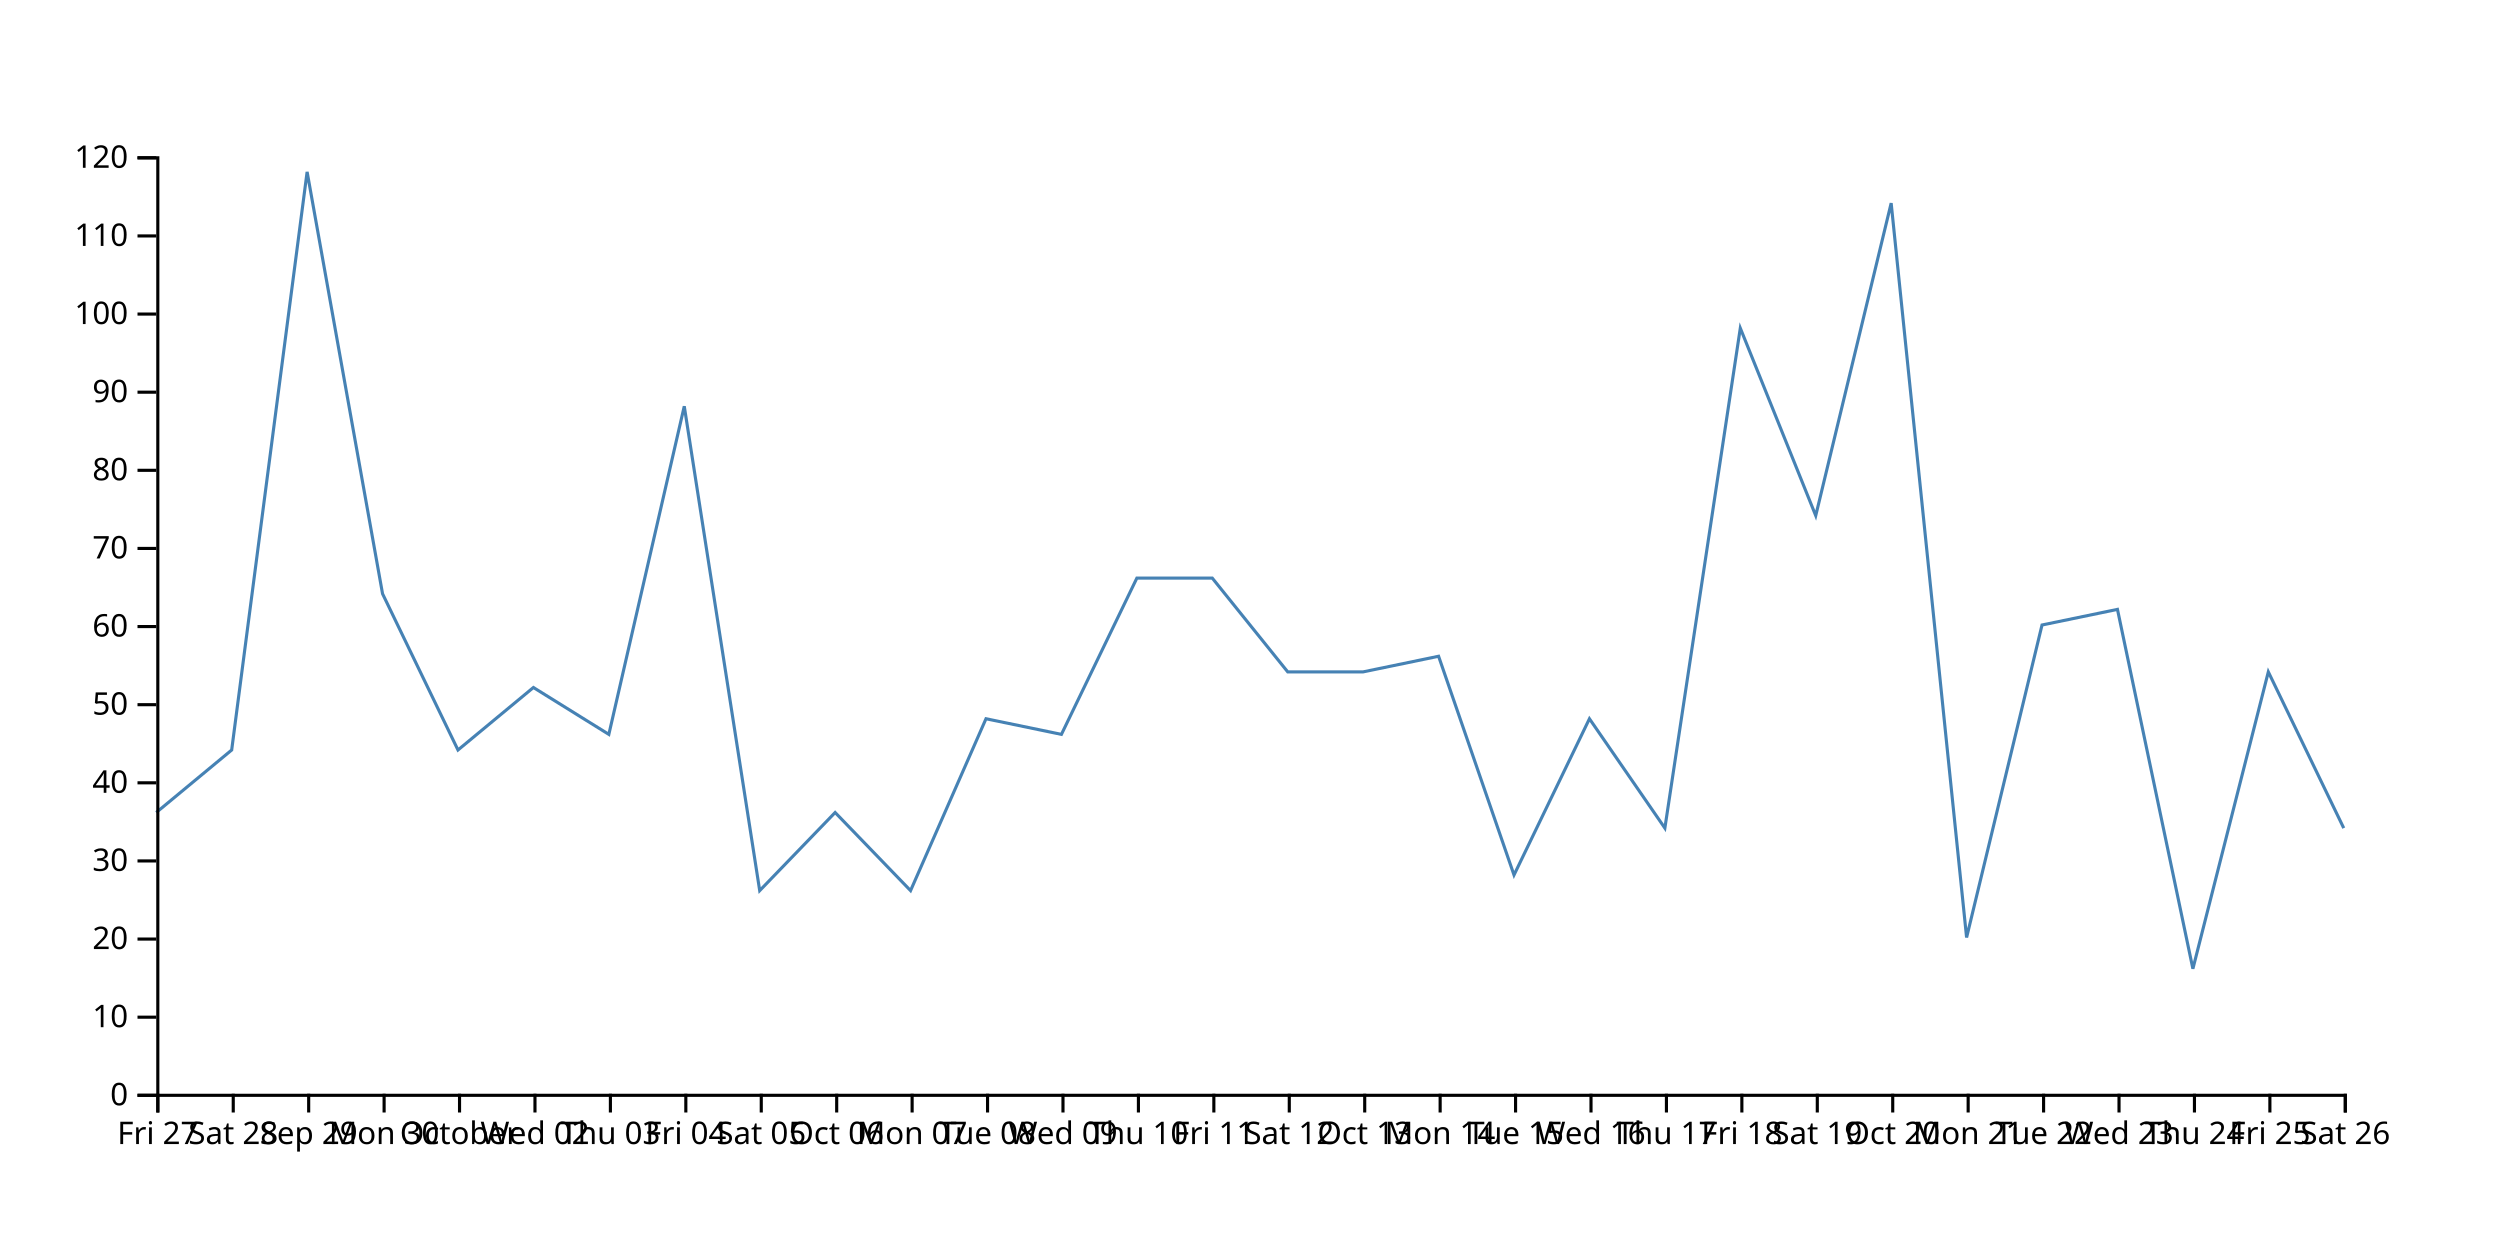
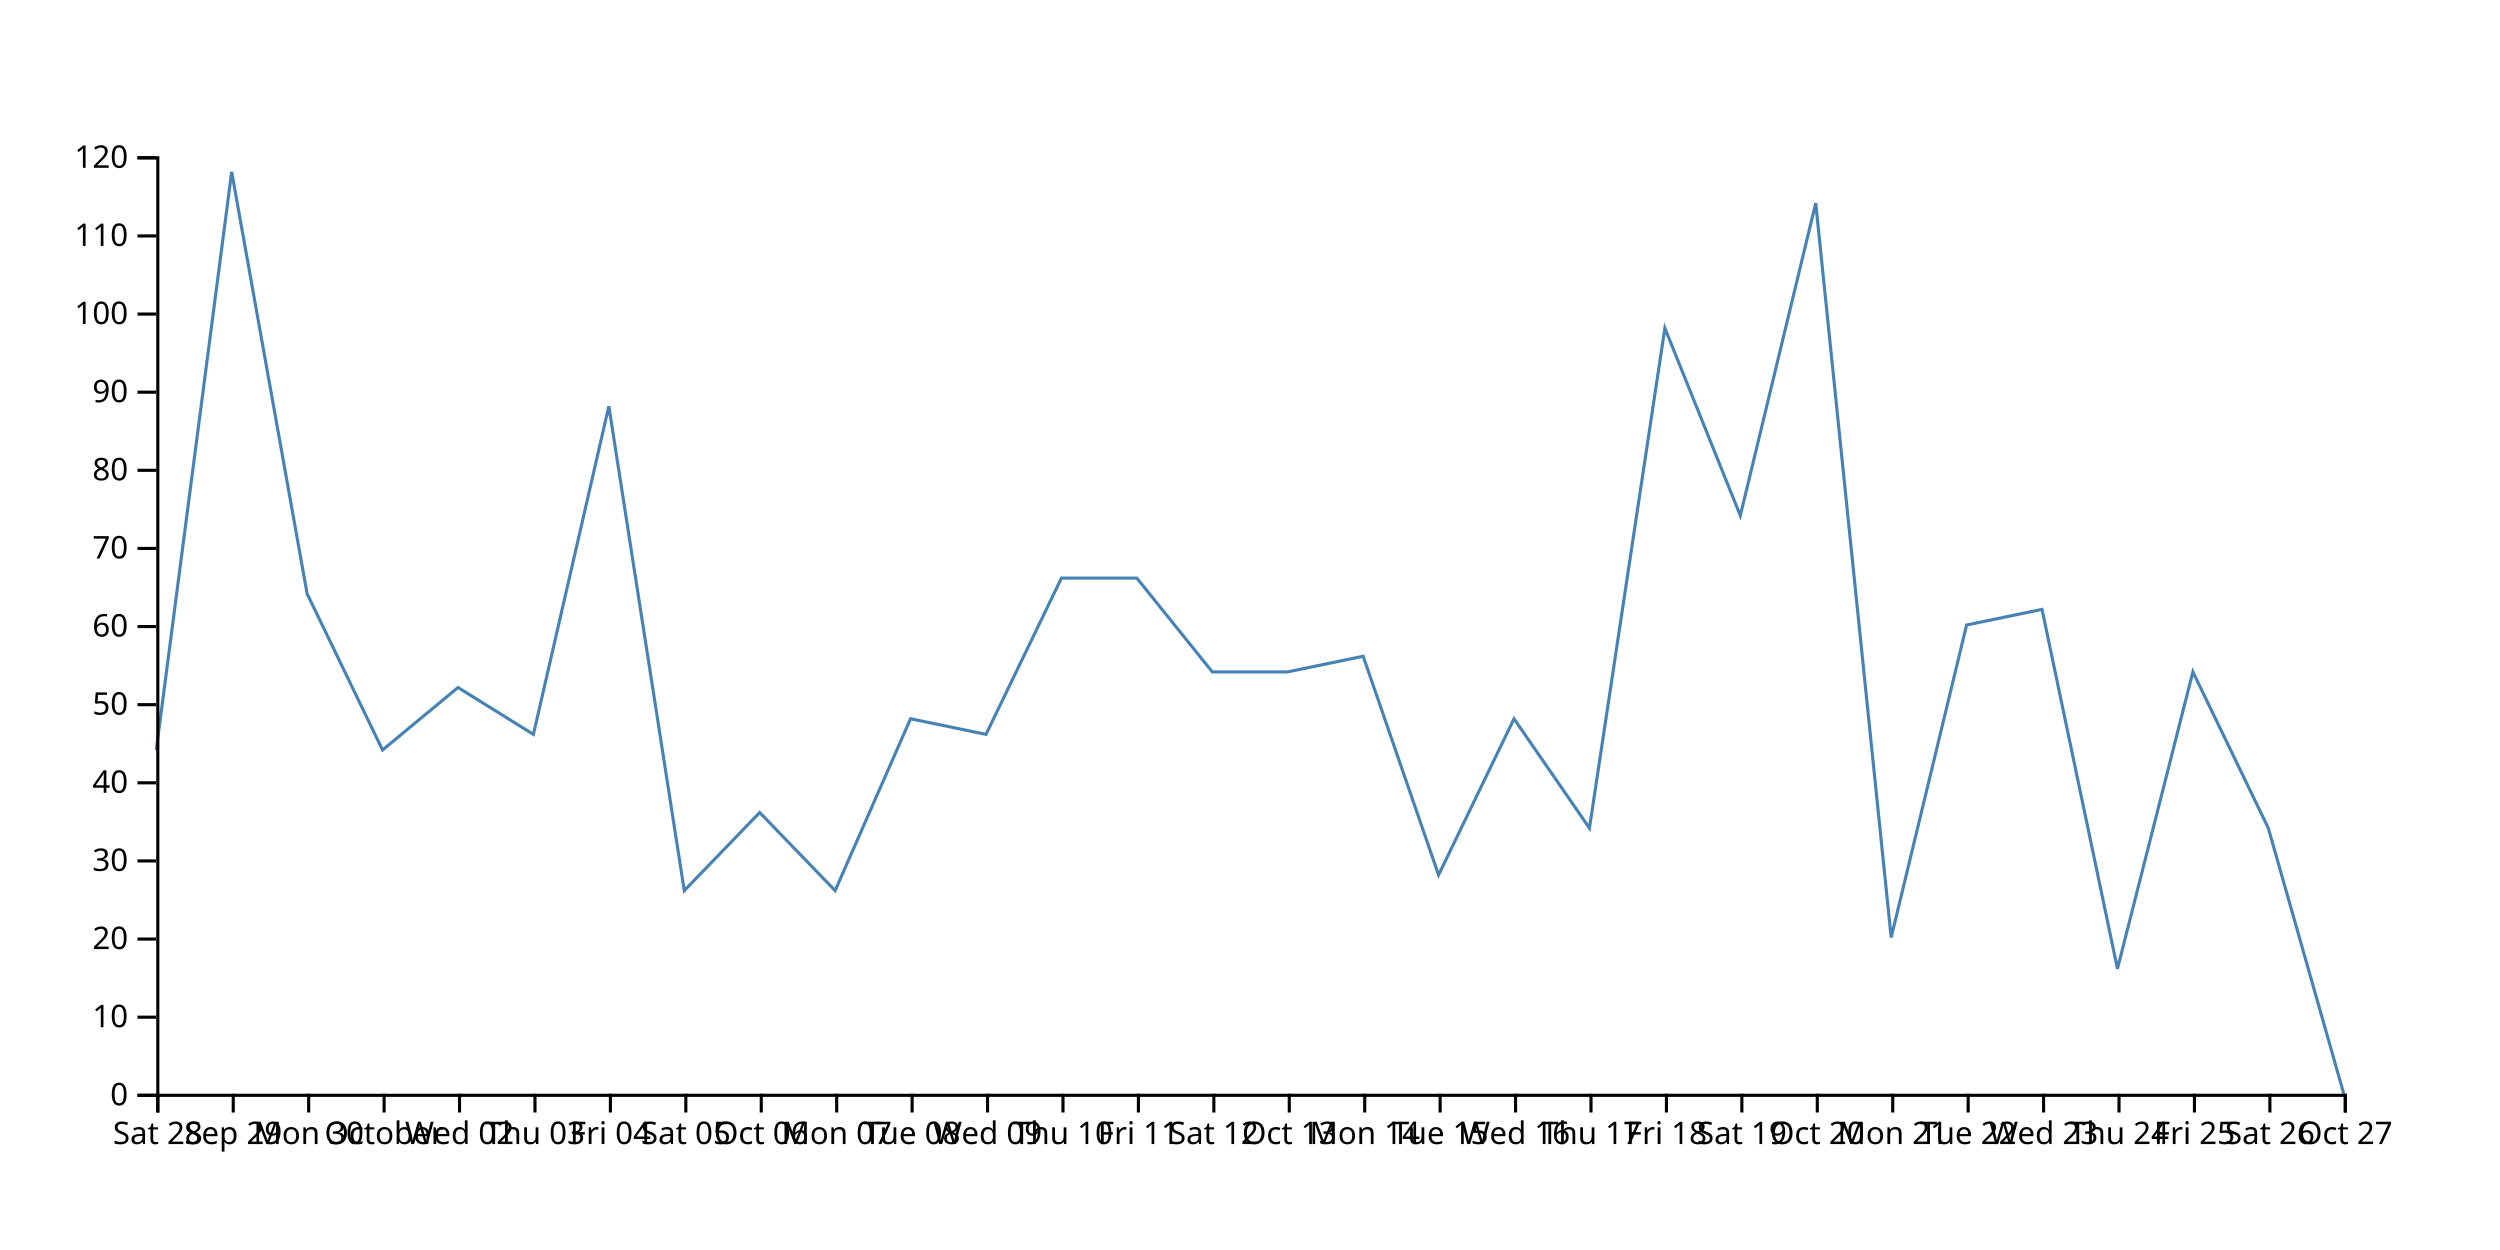
<svg xmlns="http://www.w3.org/2000/svg" width="800" height="400">
-   <path d="M750,265L725.862,215L701.724,310L677.586,195L653.448,200L629.31,300L605.172,65L581.034,165L556.897,105L532.759,265L508.621,230L484.483,280L460.345,210L436.207,215L412.069,215L387.931,185L363.793,185L339.655,235L315.517,230L291.379,285L267.241,260L243.103,285L218.966,130L194.828,235L170.69,220L146.552,240L122.414,190L98.276,55L74.138,240L50,260" fill="none" stroke="steelblue" />
+   <path d="M750,350L725.862,265L701.724,215L677.586,310L653.448,195L629.31,200L605.172,300L581.034,65L556.897,165L532.759,105L508.621,265L484.483,230L460.345,280L436.207,210L412.069,215L387.931,215L363.793,185L339.655,185L315.517,235L291.379,230L267.241,285L243.103,260L218.966,285L194.828,130L170.69,235L146.552,220L122.414,240L98.276,190L74.138,55L50,240" fill="none" stroke="steelblue" />
  <g transform="translate(0,350)" fill="none" font-size="10" font-family="sans-serif" text-anchor="middle">
    <path class="domain" stroke="currentColor" d="M50.5,6V0.5H750.5V6" />
    <g class="tick" opacity="1" transform="translate(50.5,0)">
      <line stroke="currentColor" y2="6" />
-       <text fill="currentColor" y="9" dy="0.71em">Fri 27</text>
+       <text fill="currentColor" y="9" dy="0.71em">Sat 28</text>
    </g>
    <g class="tick" opacity="1" transform="translate(74.63793,0)">
      <line stroke="currentColor" y2="6" />
-       <text fill="currentColor" y="9" dy="0.71em">Sat 28</text>
+       <text fill="currentColor" y="9" dy="0.71em">Sep 29</text>
    </g>
    <g class="tick" opacity="1" transform="translate(98.77586,0)">
      <line stroke="currentColor" y2="6" />
-       <text fill="currentColor" y="9" dy="0.71em">Sep 29</text>
+       <text fill="currentColor" y="9" dy="0.71em">Mon 30</text>
    </g>
    <g class="tick" opacity="1" transform="translate(122.9138,0)">
      <line stroke="currentColor" y2="6" />
-       <text fill="currentColor" y="9" dy="0.71em">Mon 30</text>
+       <text fill="currentColor" y="9" dy="0.71em">October</text>
    </g>
    <g class="tick" opacity="1" transform="translate(147.0517,0)">
      <line stroke="currentColor" y2="6" />
-       <text fill="currentColor" y="9" dy="0.71em">October</text>
+       <text fill="currentColor" y="9" dy="0.71em">Wed 02</text>
    </g>
    <g class="tick" opacity="1" transform="translate(171.1897,0)">
      <line stroke="currentColor" y2="6" />
-       <text fill="currentColor" y="9" dy="0.71em">Wed 02</text>
+       <text fill="currentColor" y="9" dy="0.71em">Thu 03</text>
    </g>
    <g class="tick" opacity="1" transform="translate(195.3276,0)">
      <line stroke="currentColor" y2="6" />
-       <text fill="currentColor" y="9" dy="0.71em">Thu 03</text>
+       <text fill="currentColor" y="9" dy="0.71em">Fri 04</text>
    </g>
    <g class="tick" opacity="1" transform="translate(219.4655,0)">
      <line stroke="currentColor" y2="6" />
-       <text fill="currentColor" y="9" dy="0.71em">Fri 04</text>
+       <text fill="currentColor" y="9" dy="0.71em">Sat 05</text>
    </g>
    <g class="tick" opacity="1" transform="translate(243.6034,0)">
      <line stroke="currentColor" y2="6" />
-       <text fill="currentColor" y="9" dy="0.71em">Sat 05</text>
+       <text fill="currentColor" y="9" dy="0.71em">Oct 06</text>
    </g>
    <g class="tick" opacity="1" transform="translate(267.7414,0)">
      <line stroke="currentColor" y2="6" />
-       <text fill="currentColor" y="9" dy="0.71em">Oct 06</text>
+       <text fill="currentColor" y="9" dy="0.71em">Mon 07</text>
    </g>
    <g class="tick" opacity="1" transform="translate(291.8793,0)">
      <line stroke="currentColor" y2="6" />
-       <text fill="currentColor" y="9" dy="0.71em">Mon 07</text>
+       <text fill="currentColor" y="9" dy="0.71em">Tue 08</text>
    </g>
    <g class="tick" opacity="1" transform="translate(316.0172,0)">
      <line stroke="currentColor" y2="6" />
-       <text fill="currentColor" y="9" dy="0.71em">Tue 08</text>
+       <text fill="currentColor" y="9" dy="0.71em">Wed 09</text>
    </g>
    <g class="tick" opacity="1" transform="translate(340.1552,0)">
      <line stroke="currentColor" y2="6" />
-       <text fill="currentColor" y="9" dy="0.71em">Wed 09</text>
+       <text fill="currentColor" y="9" dy="0.71em">Thu 10</text>
    </g>
    <g class="tick" opacity="1" transform="translate(364.2931,0)">
      <line stroke="currentColor" y2="6" />
-       <text fill="currentColor" y="9" dy="0.71em">Thu 10</text>
+       <text fill="currentColor" y="9" dy="0.71em">Fri 11</text>
    </g>
    <g class="tick" opacity="1" transform="translate(388.431,0)">
      <line stroke="currentColor" y2="6" />
-       <text fill="currentColor" y="9" dy="0.71em">Fri 11</text>
+       <text fill="currentColor" y="9" dy="0.71em">Sat 12</text>
    </g>
    <g class="tick" opacity="1" transform="translate(412.569,0)">
      <line stroke="currentColor" y2="6" />
-       <text fill="currentColor" y="9" dy="0.71em">Sat 12</text>
+       <text fill="currentColor" y="9" dy="0.71em">Oct 13</text>
    </g>
    <g class="tick" opacity="1" transform="translate(436.7069,0)">
      <line stroke="currentColor" y2="6" />
-       <text fill="currentColor" y="9" dy="0.71em">Oct 13</text>
+       <text fill="currentColor" y="9" dy="0.71em">Mon 14</text>
    </g>
    <g class="tick" opacity="1" transform="translate(460.8448,0)">
      <line stroke="currentColor" y2="6" />
-       <text fill="currentColor" y="9" dy="0.71em">Mon 14</text>
+       <text fill="currentColor" y="9" dy="0.71em">Tue 15</text>
    </g>
    <g class="tick" opacity="1" transform="translate(484.9828,0)">
      <line stroke="currentColor" y2="6" />
-       <text fill="currentColor" y="9" dy="0.71em">Tue 15</text>
+       <text fill="currentColor" y="9" dy="0.71em">Wed 16</text>
    </g>
    <g class="tick" opacity="1" transform="translate(509.1207,0)">
      <line stroke="currentColor" y2="6" />
-       <text fill="currentColor" y="9" dy="0.71em">Wed 16</text>
+       <text fill="currentColor" y="9" dy="0.71em">Thu 17</text>
    </g>
    <g class="tick" opacity="1" transform="translate(533.2586,0)">
      <line stroke="currentColor" y2="6" />
-       <text fill="currentColor" y="9" dy="0.71em">Thu 17</text>
+       <text fill="currentColor" y="9" dy="0.71em">Fri 18</text>
    </g>
    <g class="tick" opacity="1" transform="translate(557.3966,0)">
      <line stroke="currentColor" y2="6" />
-       <text fill="currentColor" y="9" dy="0.71em">Fri 18</text>
+       <text fill="currentColor" y="9" dy="0.71em">Sat 19</text>
    </g>
    <g class="tick" opacity="1" transform="translate(581.5345,0)">
      <line stroke="currentColor" y2="6" />
-       <text fill="currentColor" y="9" dy="0.71em">Sat 19</text>
+       <text fill="currentColor" y="9" dy="0.71em">Oct 20</text>
    </g>
    <g class="tick" opacity="1" transform="translate(605.6724,0)">
      <line stroke="currentColor" y2="6" />
-       <text fill="currentColor" y="9" dy="0.71em">Oct 20</text>
+       <text fill="currentColor" y="9" dy="0.71em">Mon 21</text>
    </g>
    <g class="tick" opacity="1" transform="translate(629.8103,0)">
      <line stroke="currentColor" y2="6" />
-       <text fill="currentColor" y="9" dy="0.71em">Mon 21</text>
+       <text fill="currentColor" y="9" dy="0.71em">Tue 22</text>
    </g>
    <g class="tick" opacity="1" transform="translate(653.9483,0)">
      <line stroke="currentColor" y2="6" />
-       <text fill="currentColor" y="9" dy="0.71em">Tue 22</text>
+       <text fill="currentColor" y="9" dy="0.71em">Wed 23</text>
    </g>
    <g class="tick" opacity="1" transform="translate(678.0862,0)">
      <line stroke="currentColor" y2="6" />
-       <text fill="currentColor" y="9" dy="0.71em">Wed 23</text>
+       <text fill="currentColor" y="9" dy="0.71em">Thu 24</text>
    </g>
    <g class="tick" opacity="1" transform="translate(702.2241,0)">
      <line stroke="currentColor" y2="6" />
-       <text fill="currentColor" y="9" dy="0.71em">Thu 24</text>
+       <text fill="currentColor" y="9" dy="0.71em">Fri 25</text>
    </g>
    <g class="tick" opacity="1" transform="translate(726.3621,0)">
      <line stroke="currentColor" y2="6" />
-       <text fill="currentColor" y="9" dy="0.71em">Fri 25</text>
+       <text fill="currentColor" y="9" dy="0.71em">Sat 26</text>
    </g>
    <g class="tick" opacity="1" transform="translate(750.5,0)">
      <line stroke="currentColor" y2="6" />
-       <text fill="currentColor" y="9" dy="0.71em">Sat 26</text>
+       <text fill="currentColor" y="9" dy="0.71em">Oct 27</text>
    </g>
  </g>
  <g transform="translate(50,0)" fill="none" font-size="10" font-family="sans-serif" text-anchor="end">
    <path class="domain" stroke="currentColor" d="M-6,350.5H0.5V50.5H-6" />
    <g class="tick" opacity="1" transform="translate(0,350.5)">
      <line stroke="currentColor" x2="-6" />
      <text fill="currentColor" x="-9" dy="0.32em">0</text>
    </g>
    <g class="tick" opacity="1" transform="translate(0,325.5)">
      <line stroke="currentColor" x2="-6" />
      <text fill="currentColor" x="-9" dy="0.32em">10</text>
    </g>
    <g class="tick" opacity="1" transform="translate(0,300.5)">
      <line stroke="currentColor" x2="-6" />
      <text fill="currentColor" x="-9" dy="0.32em">20</text>
    </g>
    <g class="tick" opacity="1" transform="translate(0,275.5)">
      <line stroke="currentColor" x2="-6" />
      <text fill="currentColor" x="-9" dy="0.32em">30</text>
    </g>
    <g class="tick" opacity="1" transform="translate(0,250.5)">
      <line stroke="currentColor" x2="-6" />
      <text fill="currentColor" x="-9" dy="0.32em">40</text>
    </g>
    <g class="tick" opacity="1" transform="translate(0,225.5)">
      <line stroke="currentColor" x2="-6" />
      <text fill="currentColor" x="-9" dy="0.32em">50</text>
    </g>
    <g class="tick" opacity="1" transform="translate(0,200.5)">
      <line stroke="currentColor" x2="-6" />
      <text fill="currentColor" x="-9" dy="0.32em">60</text>
    </g>
    <g class="tick" opacity="1" transform="translate(0,175.5)">
      <line stroke="currentColor" x2="-6" />
      <text fill="currentColor" x="-9" dy="0.32em">70</text>
    </g>
    <g class="tick" opacity="1" transform="translate(0,150.5)">
      <line stroke="currentColor" x2="-6" />
      <text fill="currentColor" x="-9" dy="0.32em">80</text>
    </g>
    <g class="tick" opacity="1" transform="translate(0,125.5)">
      <line stroke="currentColor" x2="-6" />
      <text fill="currentColor" x="-9" dy="0.32em">90</text>
    </g>
    <g class="tick" opacity="1" transform="translate(0,100.5)">
      <line stroke="currentColor" x2="-6" />
      <text fill="currentColor" x="-9" dy="0.32em">100</text>
    </g>
    <g class="tick" opacity="1" transform="translate(0,75.5)">
      <line stroke="currentColor" x2="-6" />
      <text fill="currentColor" x="-9" dy="0.32em">110</text>
    </g>
    <g class="tick" opacity="1" transform="translate(0,50.5)">
      <line stroke="currentColor" x2="-6" />
      <text fill="currentColor" x="-9" dy="0.32em">120</text>
    </g>
  </g>
</svg>
